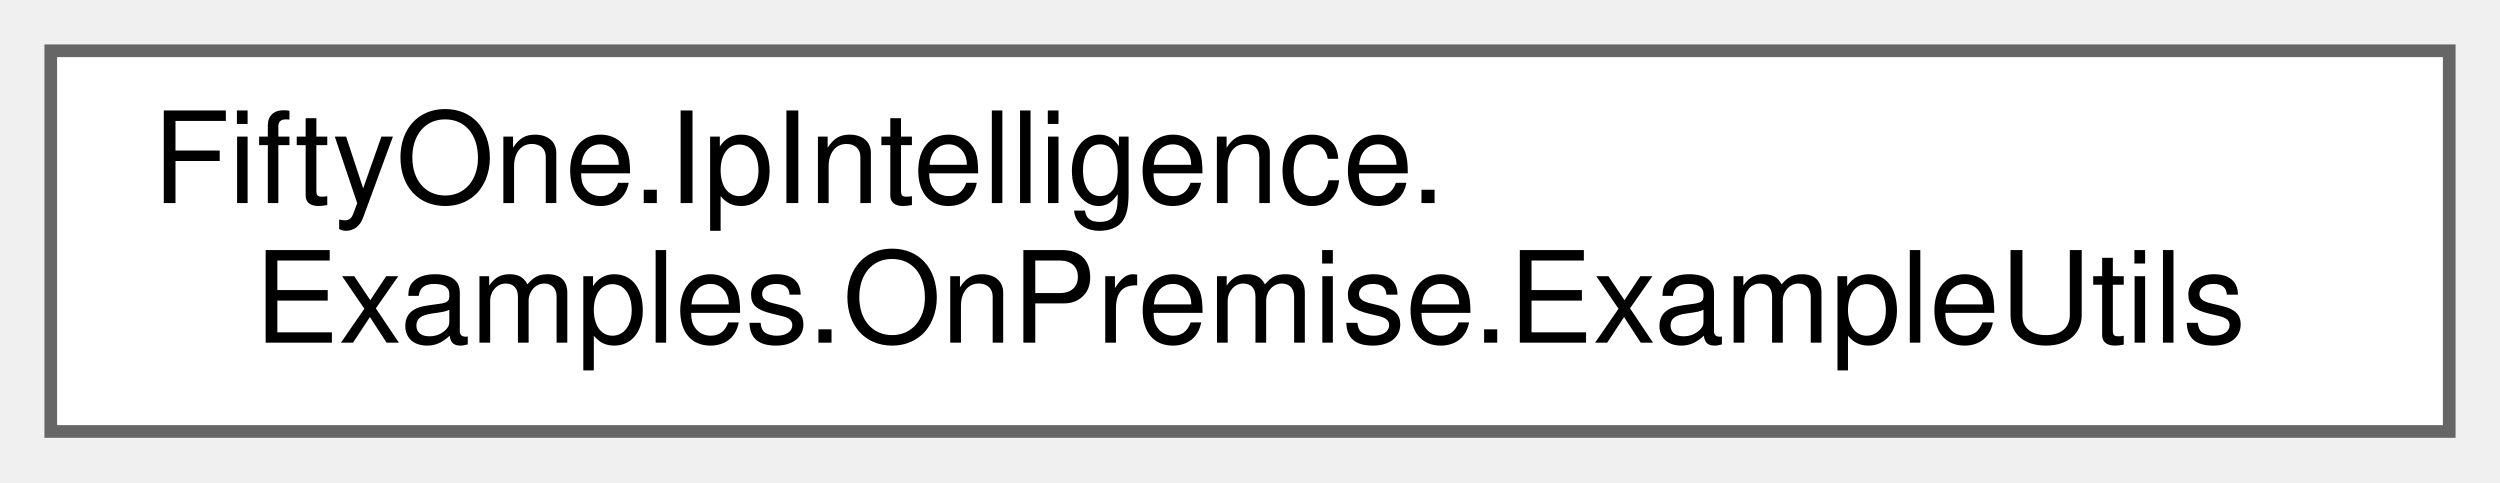
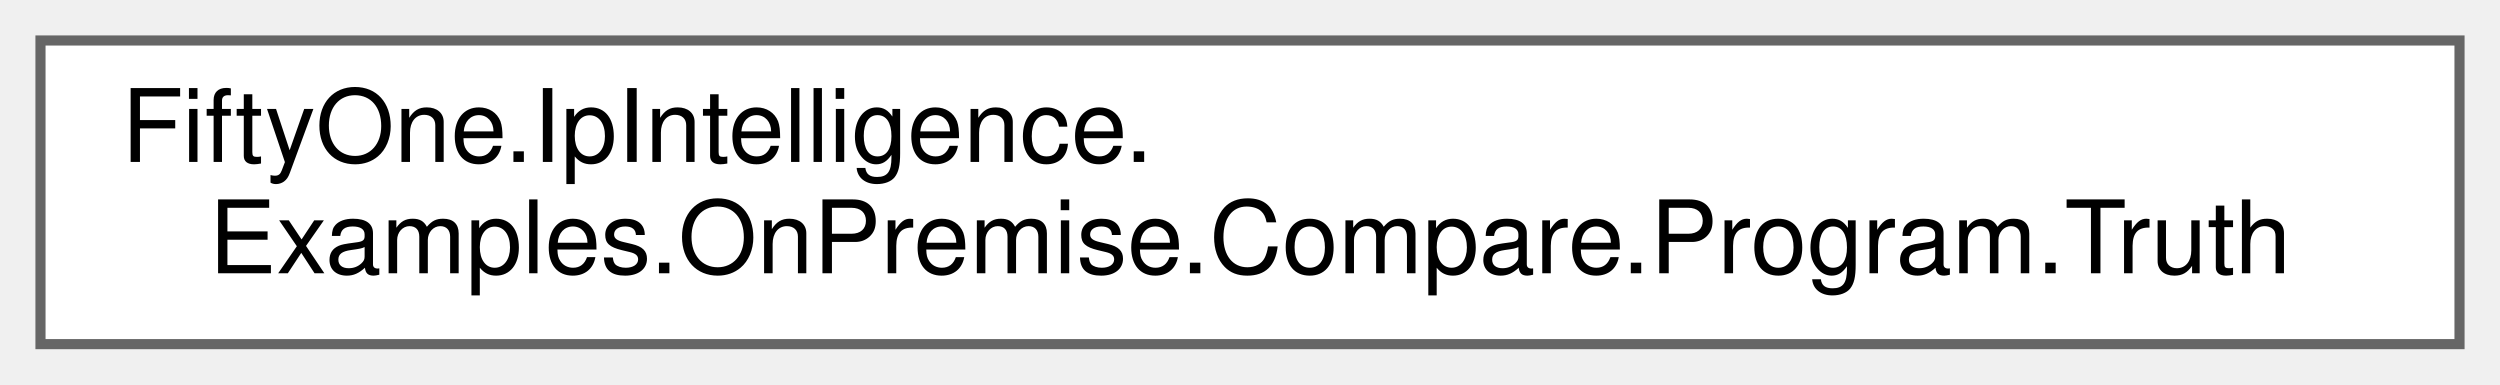
- <svg xmlns="http://www.w3.org/2000/svg" xmlns:xlink="http://www.w3.org/1999/xlink" width="197pt" height="38pt" viewBox="0.00 0.00 197.00 38.00">
+ <svg xmlns="http://www.w3.org/2000/svg" xmlns:xlink="http://www.w3.org/1999/xlink" width="247pt" height="38pt" viewBox="0.00 0.00 247.00 38.00">
  <g id="graph0" class="graph" transform="scale(1 1) rotate(0) translate(4 34)">
    <g id="Node000000" class="node">
      <g id="a_Node000000">
-         <a xlink:href="class_fifty_one_1_1_ip_intelligence_1_1_examples_1_1_on_premise_1_1_example_utils.html" target="_top" xlink:title=" ">
-           <polygon fill="white" stroke="#666666" points="189,-30 0,-30 0,0 189,0 189,-30" />
+         <a xlink:href="class_fifty_one_1_1_ip_intelligence_1_1_examples_1_1_on_premise_1_1_compare_1_1_program_1_1_truth.html" target="_top" xlink:title="A record of latitude, longitude, IP address, and a date time that is considered truthful for the purp...">
+           <polygon fill="white" stroke="#666666" points="239,-30 0,-30 0,0 239,0 239,-30" />
          <text text-anchor="start" x="8" y="-18" font-family="Helvetica,sans-Serif" font-size="10.00">FiftyOne.IpIntelligence.</text>
-           <text text-anchor="middle" x="94.5" y="-7" font-family="Helvetica,sans-Serif" font-size="10.00">Examples.OnPremise.ExampleUtils</text>
+           <text text-anchor="middle" x="119.5" y="-7" font-family="Helvetica,sans-Serif" font-size="10.00">Examples.OnPremise.Compare.Program.Truth</text>
        </a>
      </g>
    </g>
  </g>
</svg>
